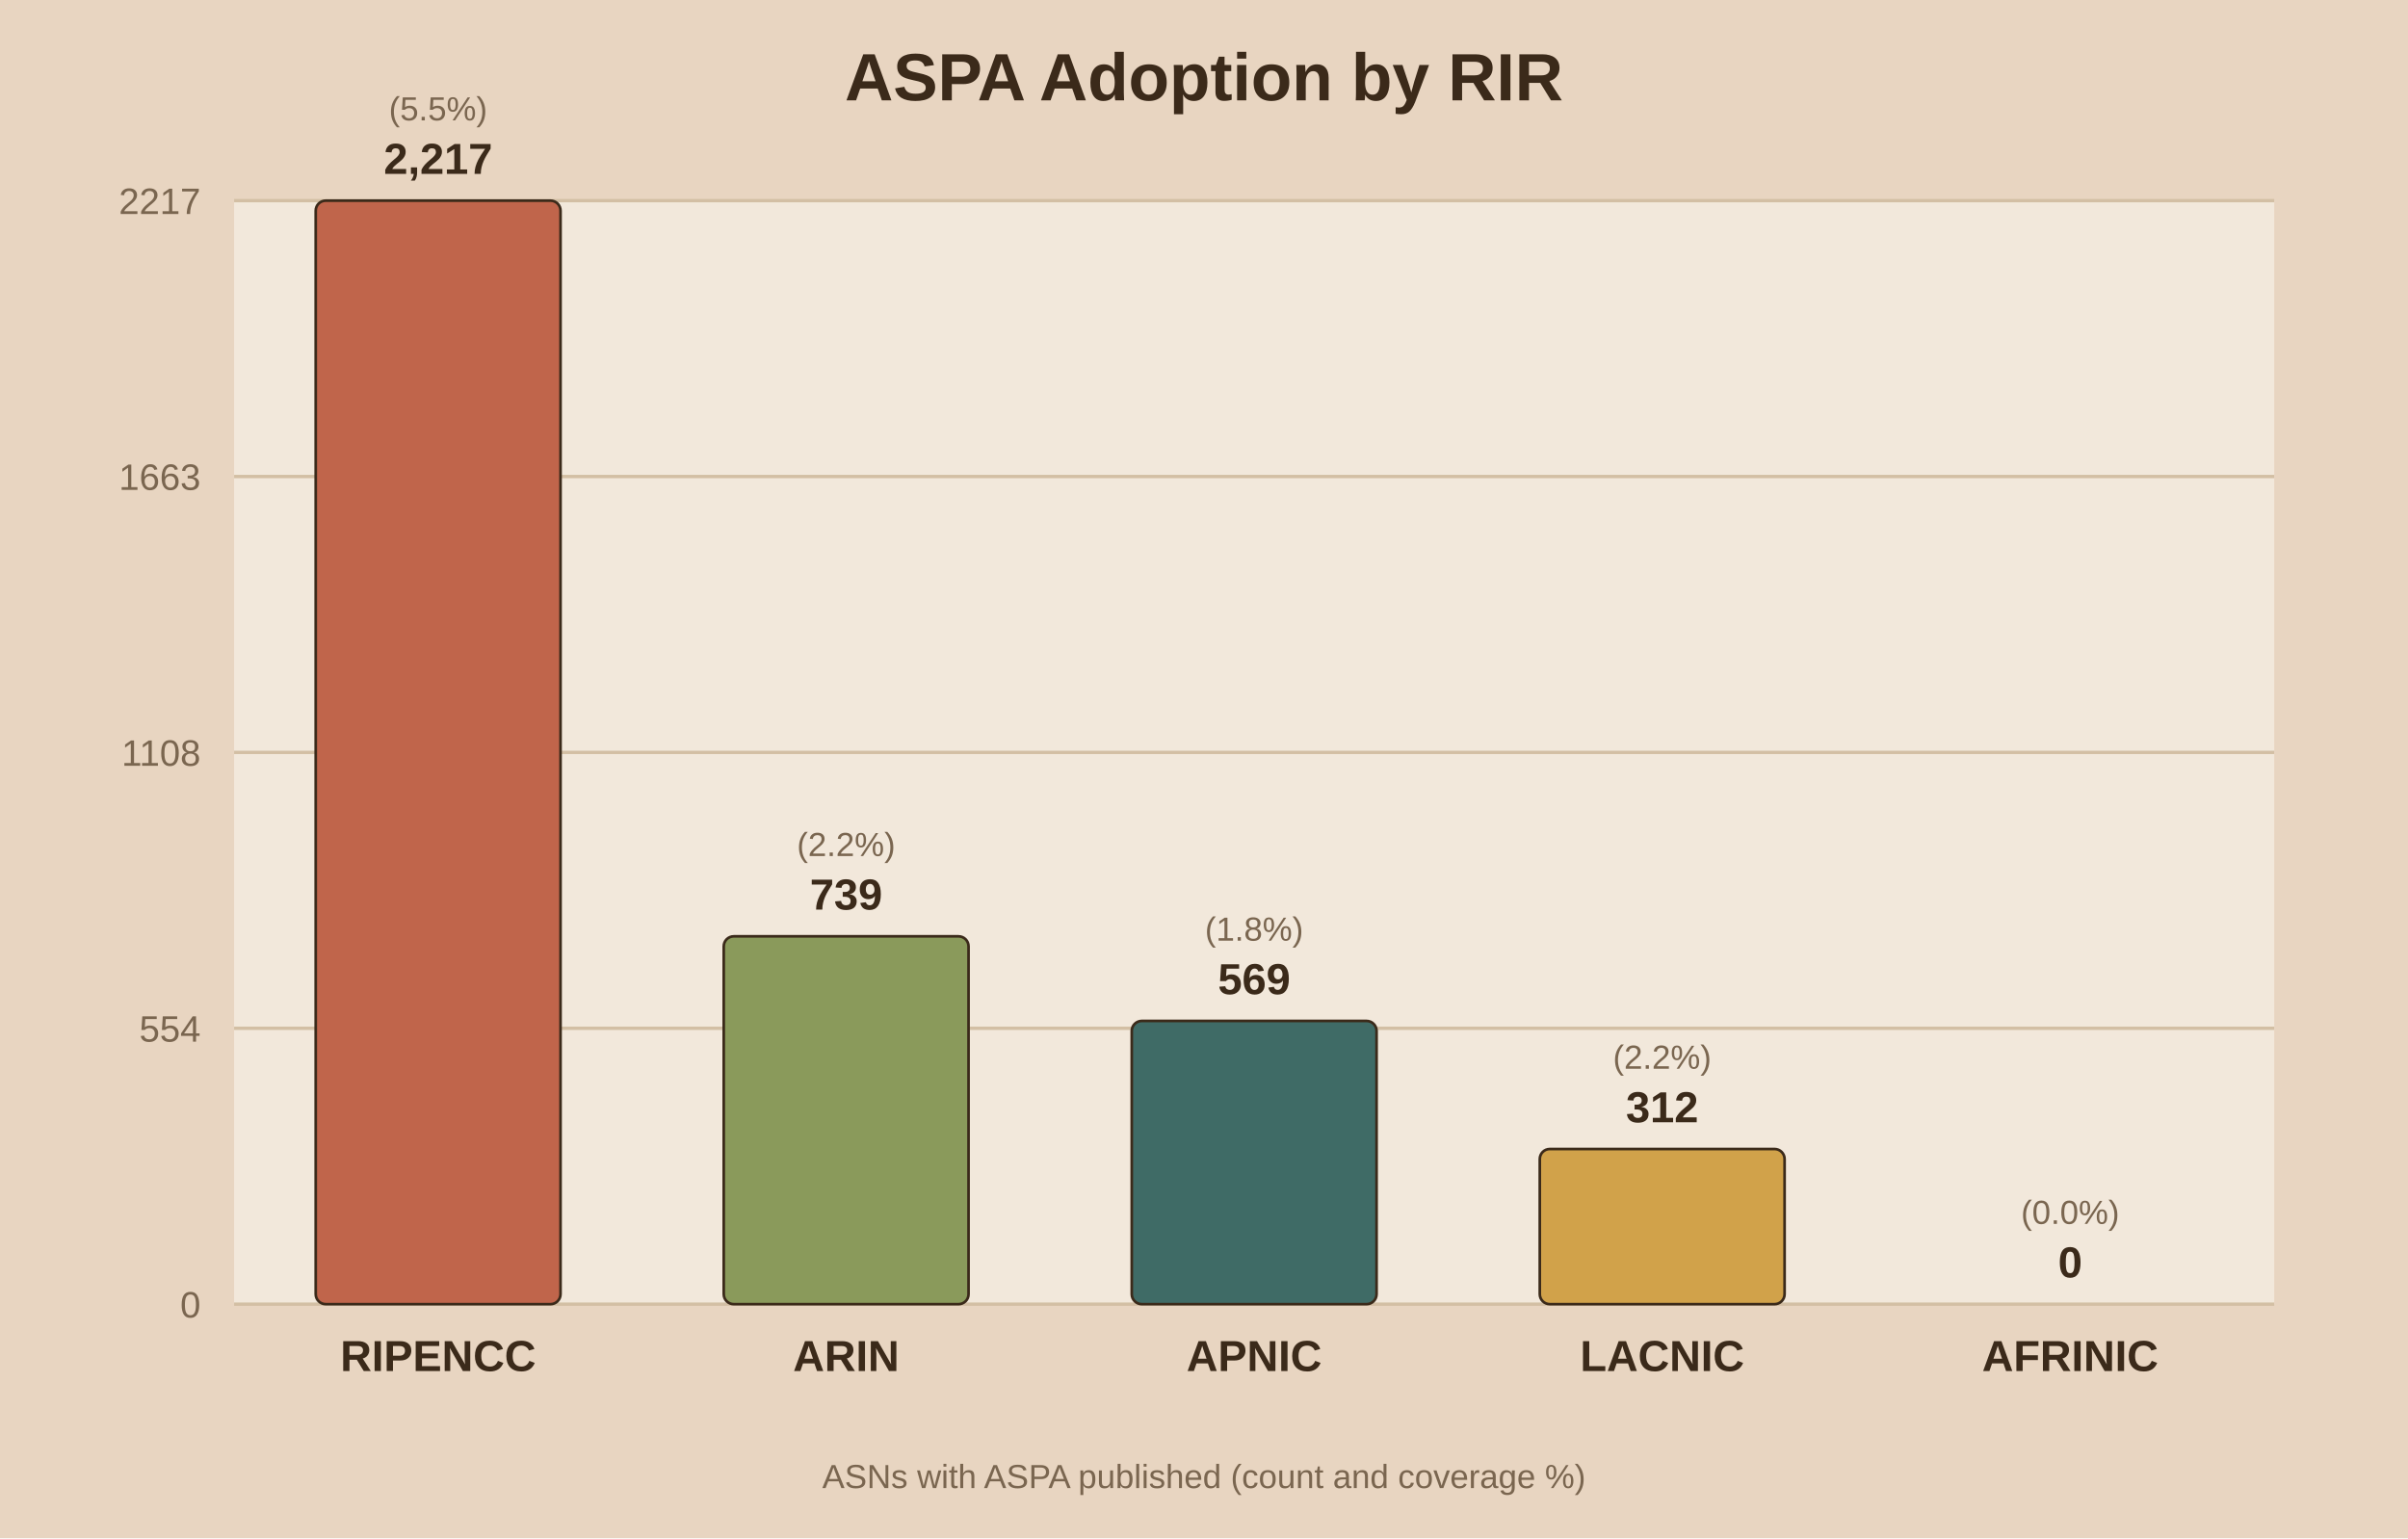
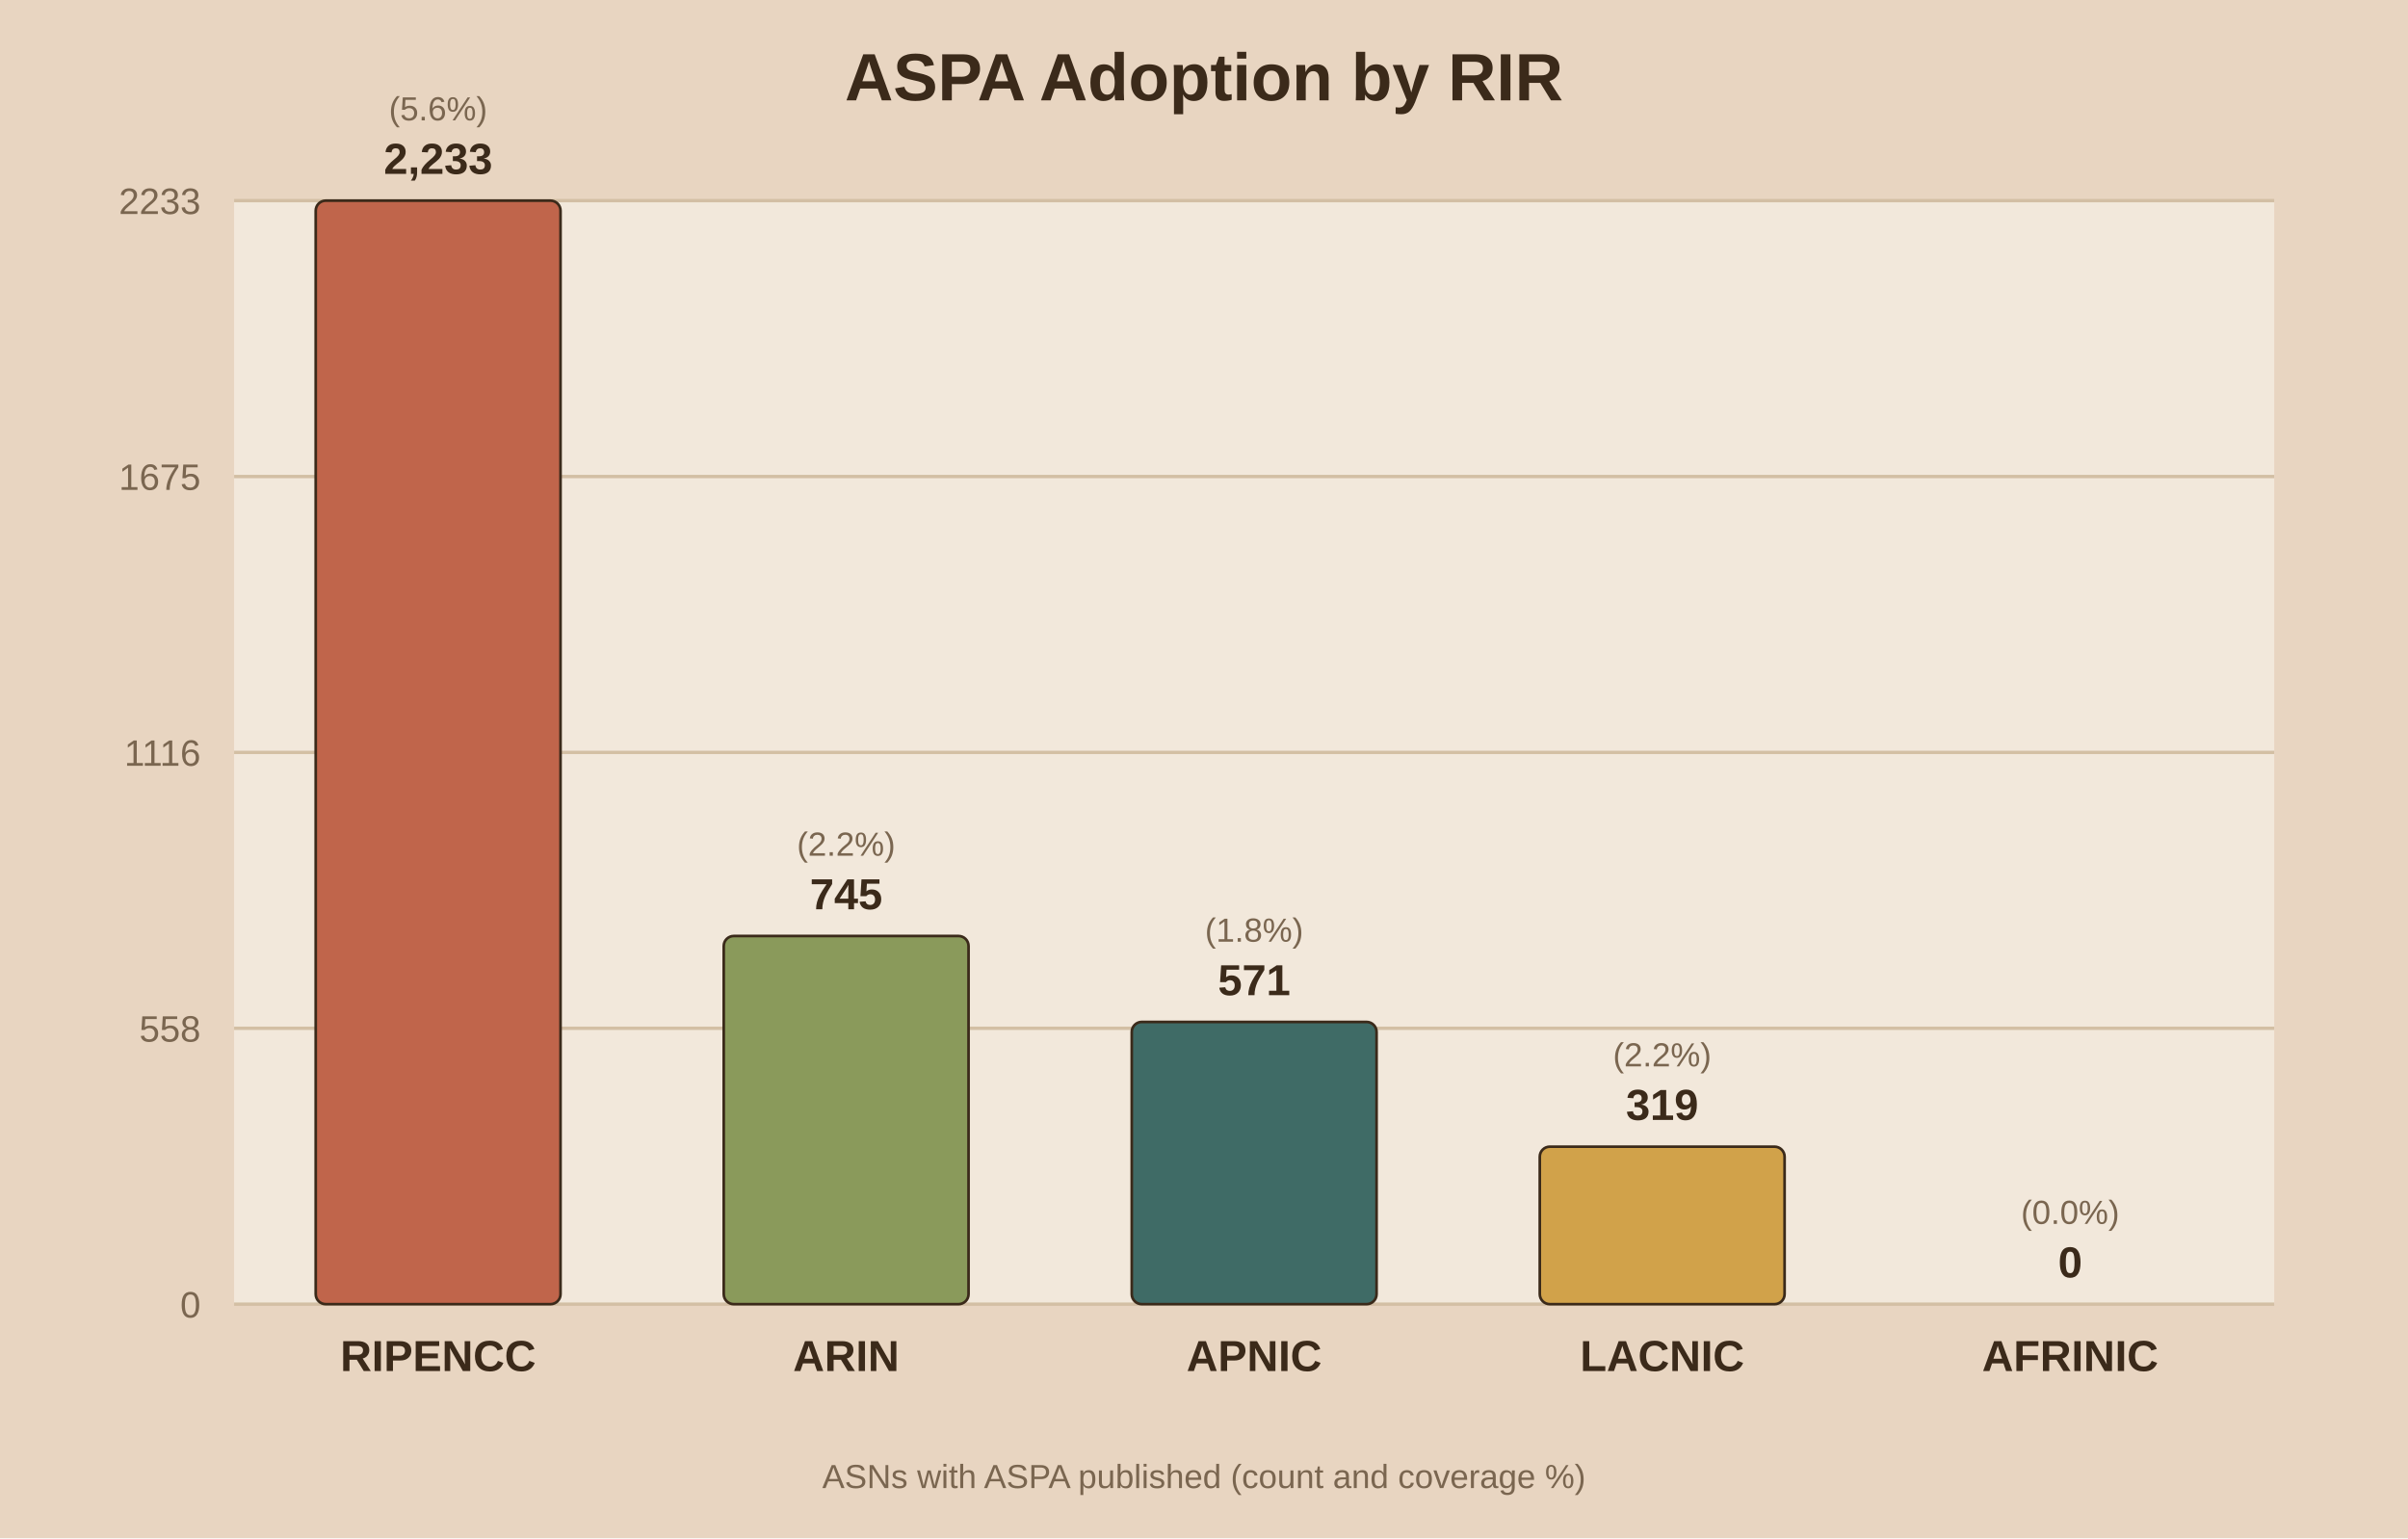
<svg xmlns="http://www.w3.org/2000/svg" viewBox="0 0 720 460">
  <rect width="720" height="460" fill="#e8d5c1" />
  <rect x="70" y="60" width="610" height="330" fill="#f2e8db" />
  <text x="360.0" y="30" text-anchor="middle" font-family="Arial" font-size="20" font-weight="bold" fill="#3b2a1a">ASPA Adoption by RIR</text>
  <line x1="70" y1="390.0" x2="680" y2="390.0" stroke="#d3bfa4" stroke-width="1" />
  <text x="60" y="394.0" text-anchor="end" font-family="Arial" font-size="11" fill="#7a6650">0</text>
  <line x1="70" y1="307.5" x2="680" y2="307.5" stroke="#d3bfa4" stroke-width="1" />
-   <text x="60" y="311.5" text-anchor="end" font-family="Arial" font-size="11" fill="#7a6650">554</text>
+   <text x="60" y="311.5" text-anchor="end" font-family="Arial" font-size="11" fill="#7a6650">558</text>
  <line x1="70" y1="225.0" x2="680" y2="225.0" stroke="#d3bfa4" stroke-width="1" />
-   <text x="60" y="229.0" text-anchor="end" font-family="Arial" font-size="11" fill="#7a6650">1108</text>
+   <text x="60" y="229.0" text-anchor="end" font-family="Arial" font-size="11" fill="#7a6650">1116</text>
  <line x1="70" y1="142.5" x2="680" y2="142.5" stroke="#d3bfa4" stroke-width="1" />
-   <text x="60" y="146.5" text-anchor="end" font-family="Arial" font-size="11" fill="#7a6650">1663</text>
+   <text x="60" y="146.5" text-anchor="end" font-family="Arial" font-size="11" fill="#7a6650">1675</text>
  <line x1="70" y1="60.0" x2="680" y2="60.0" stroke="#d3bfa4" stroke-width="1" />
-   <text x="60" y="64.0" text-anchor="end" font-family="Arial" font-size="11" fill="#7a6650">2217</text>
+   <text x="60" y="64.0" text-anchor="end" font-family="Arial" font-size="11" fill="#7a6650">2233</text>
  <rect x="94.4" y="60.0" width="73.2" height="330.0" fill="#c0654b" stroke="#3b2a1a" stroke-width="0.8" rx="3" />
-   <text x="131.0" y="52.0" text-anchor="middle" font-family="Arial" font-size="13" font-weight="bold" fill="#3b2a1a">2,217</text>
-   <text x="131.0" y="36.0" text-anchor="middle" font-family="Arial" font-size="10" fill="#7a6650">(5.5%)</text>
+   <text x="131.0" y="52.0" text-anchor="middle" font-family="Arial" font-size="13" font-weight="bold" fill="#3b2a1a">2,233</text>
+   <text x="131.0" y="36.0" text-anchor="middle" font-family="Arial" font-size="10" fill="#7a6650">(5.6%)</text>
  <text x="131.0" y="410.0" text-anchor="middle" font-family="Arial" font-size="13" font-weight="bold" fill="#3b2a1a">RIPENCC</text>
-   <rect x="216.4" y="280.0" width="73.2" height="110.0" fill="#8a9a5b" stroke="#3b2a1a" stroke-width="0.8" rx="3" />
-   <text x="253.0" y="272.0" text-anchor="middle" font-family="Arial" font-size="13" font-weight="bold" fill="#3b2a1a">739</text>
-   <text x="253.0" y="256.0" text-anchor="middle" font-family="Arial" font-size="10" fill="#7a6650">(2.2%)</text>
+   <rect x="216.4" y="279.9" width="73.2" height="110.1" fill="#8a9a5b" stroke="#3b2a1a" stroke-width="0.8" rx="3" />
+   <text x="253.0" y="271.9" text-anchor="middle" font-family="Arial" font-size="13" font-weight="bold" fill="#3b2a1a">745</text>
+   <text x="253.0" y="255.9" text-anchor="middle" font-family="Arial" font-size="10" fill="#7a6650">(2.2%)</text>
  <text x="253.0" y="410.0" text-anchor="middle" font-family="Arial" font-size="13" font-weight="bold" fill="#3b2a1a">ARIN</text>
-   <rect x="338.4" y="305.3" width="73.2" height="84.7" fill="#3f6b66" stroke="#3b2a1a" stroke-width="0.8" rx="3" />
-   <text x="375.0" y="297.3" text-anchor="middle" font-family="Arial" font-size="13" font-weight="bold" fill="#3b2a1a">569</text>
-   <text x="375.0" y="281.3" text-anchor="middle" font-family="Arial" font-size="10" fill="#7a6650">(1.8%)</text>
+   <rect x="338.4" y="305.6" width="73.2" height="84.4" fill="#3f6b66" stroke="#3b2a1a" stroke-width="0.8" rx="3" />
+   <text x="375.0" y="297.6" text-anchor="middle" font-family="Arial" font-size="13" font-weight="bold" fill="#3b2a1a">571</text>
+   <text x="375.0" y="281.6" text-anchor="middle" font-family="Arial" font-size="10" fill="#7a6650">(1.8%)</text>
  <text x="375.0" y="410.0" text-anchor="middle" font-family="Arial" font-size="13" font-weight="bold" fill="#3b2a1a">APNIC</text>
-   <rect x="460.4" y="343.6" width="73.2" height="46.4" fill="#d1a24a" stroke="#3b2a1a" stroke-width="0.8" rx="3" />
-   <text x="497.0" y="335.6" text-anchor="middle" font-family="Arial" font-size="13" font-weight="bold" fill="#3b2a1a">312</text>
-   <text x="497.0" y="319.6" text-anchor="middle" font-family="Arial" font-size="10" fill="#7a6650">(2.2%)</text>
+   <rect x="460.4" y="342.9" width="73.2" height="47.1" fill="#d1a24a" stroke="#3b2a1a" stroke-width="0.8" rx="3" />
+   <text x="497.0" y="334.9" text-anchor="middle" font-family="Arial" font-size="13" font-weight="bold" fill="#3b2a1a">319</text>
+   <text x="497.0" y="318.9" text-anchor="middle" font-family="Arial" font-size="10" fill="#7a6650">(2.2%)</text>
  <text x="497.0" y="410.0" text-anchor="middle" font-family="Arial" font-size="13" font-weight="bold" fill="#3b2a1a">LACNIC</text>
  <rect x="582.4" y="390.0" width="73.2" height="0.0" fill="#7d5a6a" stroke="#3b2a1a" stroke-width="0.8" rx="3" />
  <text x="619.0" y="382.0" text-anchor="middle" font-family="Arial" font-size="13" font-weight="bold" fill="#3b2a1a">0</text>
  <text x="619.0" y="366.0" text-anchor="middle" font-family="Arial" font-size="10" fill="#7a6650">(0.0%)</text>
  <text x="619.0" y="410.0" text-anchor="middle" font-family="Arial" font-size="13" font-weight="bold" fill="#3b2a1a">AFRINIC</text>
  <text x="360.0" y="445" text-anchor="middle" font-family="Arial" font-size="10" fill="#7a6650">ASNs with ASPA published (count and coverage %)</text>
</svg>
